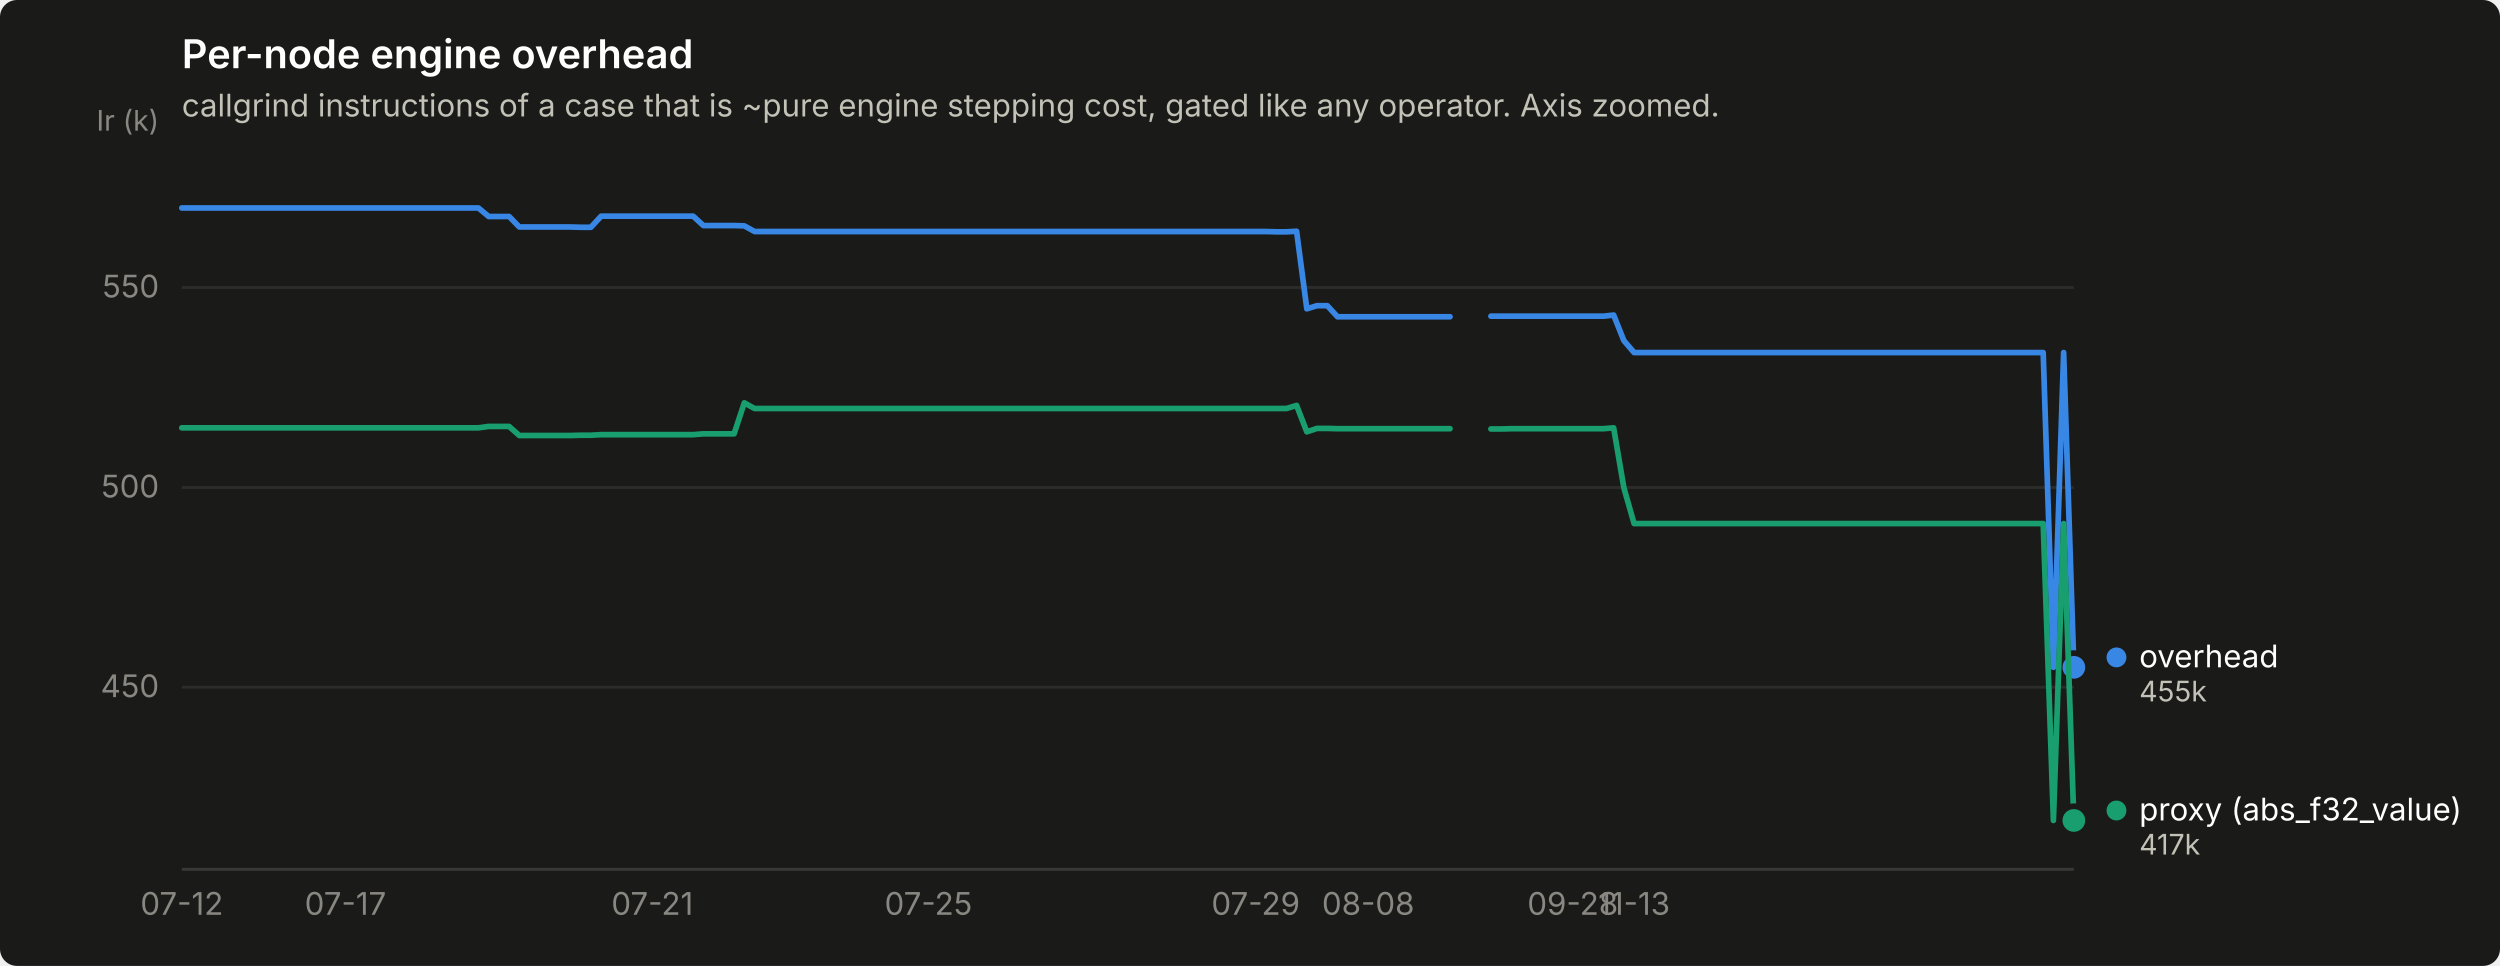
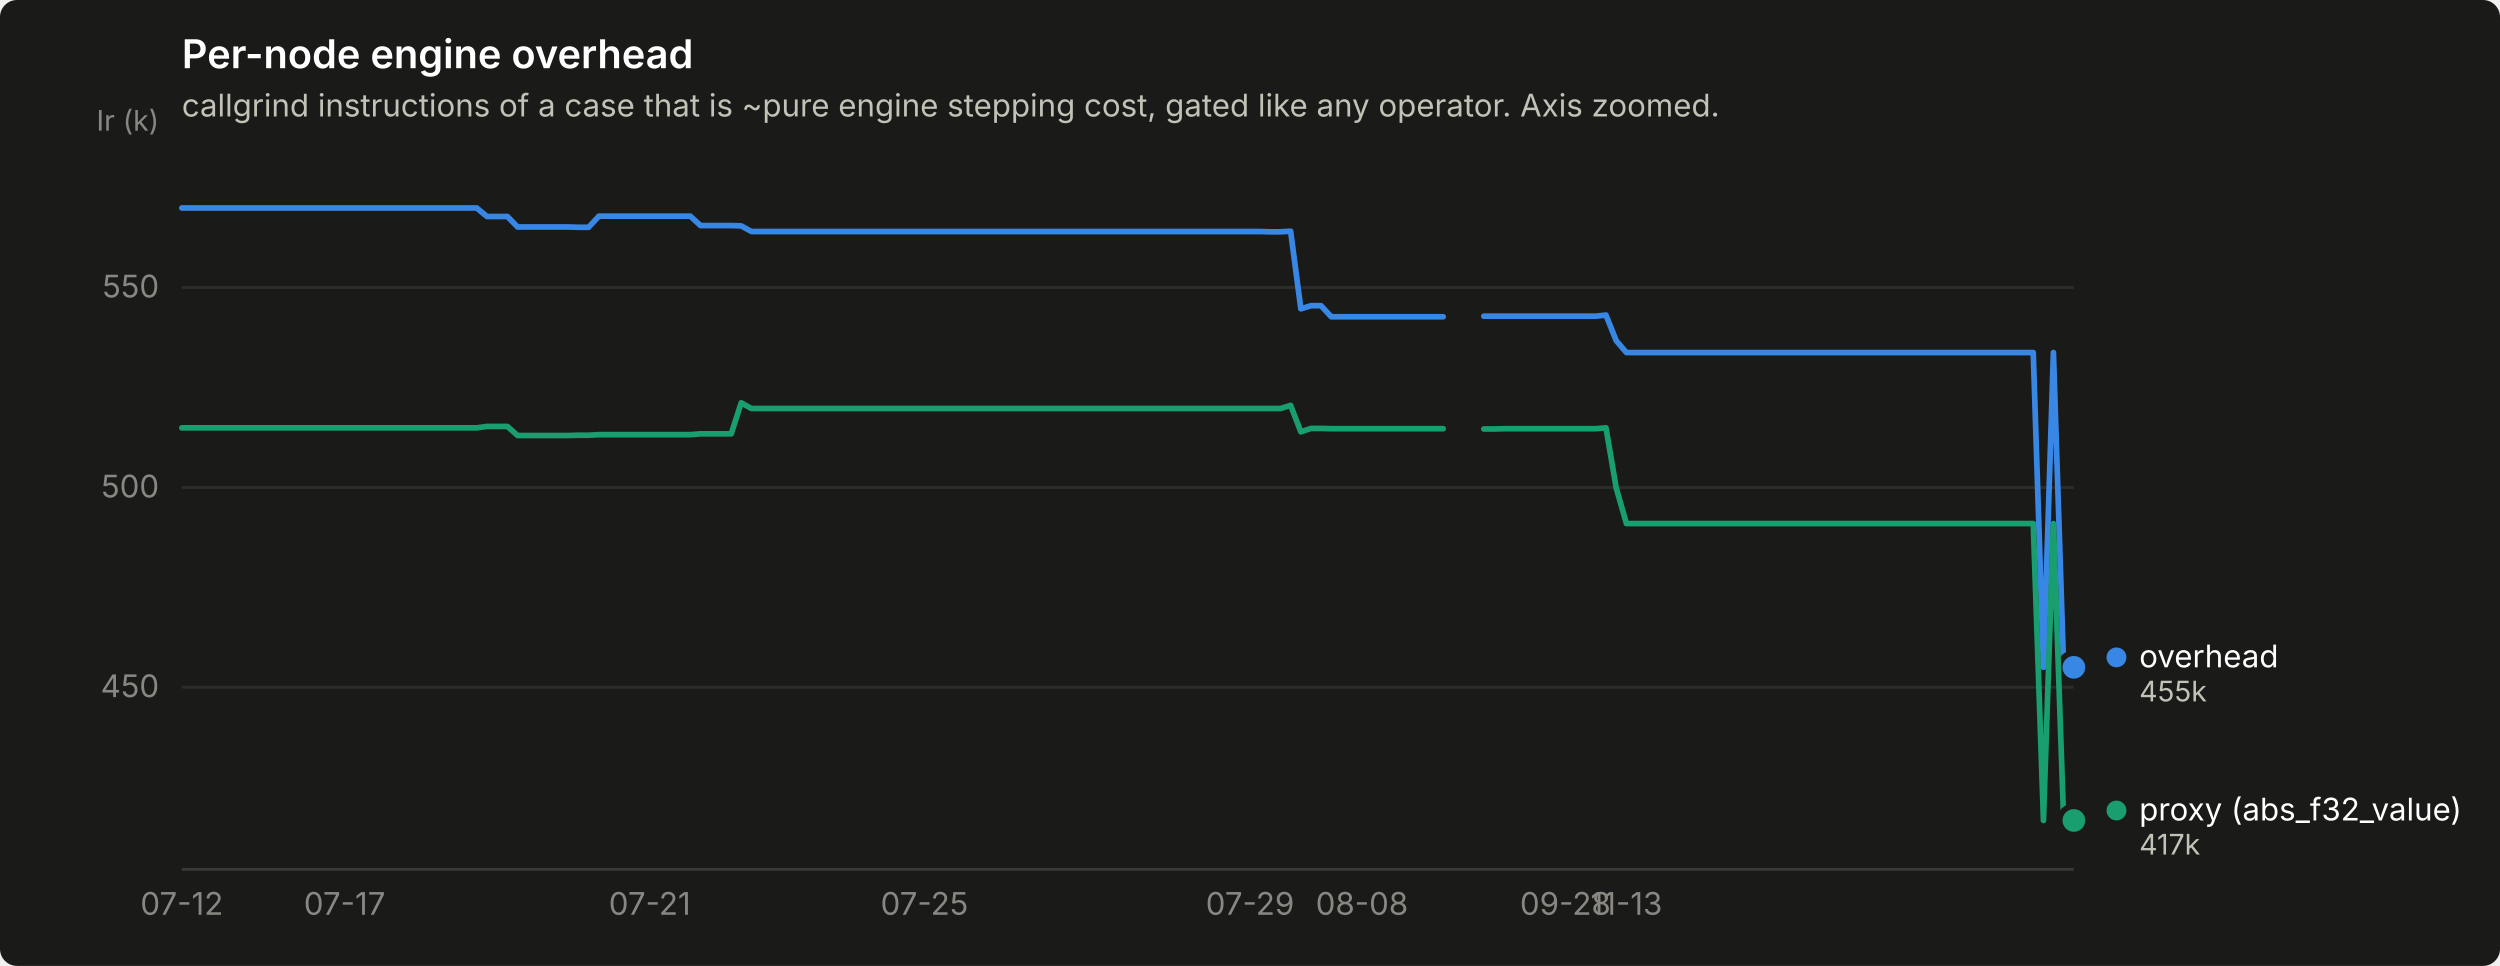
<svg xmlns="http://www.w3.org/2000/svg" width="880" height="340" viewBox="0 0 880 340" role="img" aria-label="Per-node engine overhead">
  <rect width="880" height="340" rx="6" fill="#1a1a19" />
  <text x="64" y="24" font-family="system-ui, -apple-system, &quot;Segoe UI&quot;, sans-serif" font-size="14" font-weight="600" fill="#ffffff">Per-node engine overhead</text>
  <text x="64" y="41" font-family="system-ui, -apple-system, &quot;Segoe UI&quot;, sans-serif" font-size="11" fill="#c3c2b7">callgrind instructions of a case that is ~pure engine stepping cost, gated like any operator. Axis zoomed.</text>
  <line x1="64" y1="241.9" x2="730" y2="241.9" stroke="#2c2c2a" stroke-width="1" />
  <text x="56" y="245.4" text-anchor="end" font-family="system-ui, -apple-system, &quot;Segoe UI&quot;, sans-serif" font-size="11" style="font-variant-numeric: tabular-nums" fill="#898781">450</text>
  <line x1="64" y1="171.6" x2="730" y2="171.6" stroke="#2c2c2a" stroke-width="1" />
  <text x="56" y="175.1" text-anchor="end" font-family="system-ui, -apple-system, &quot;Segoe UI&quot;, sans-serif" font-size="11" style="font-variant-numeric: tabular-nums" fill="#898781">500</text>
  <line x1="64" y1="101.2" x2="730" y2="101.2" stroke="#2c2c2a" stroke-width="1" />
  <text x="56" y="104.7" text-anchor="end" font-family="system-ui, -apple-system, &quot;Segoe UI&quot;, sans-serif" font-size="11" style="font-variant-numeric: tabular-nums" fill="#898781">550</text>
  <text x="56" y="46" text-anchor="end" font-family="system-ui, -apple-system, &quot;Segoe UI&quot;, sans-serif" font-size="10" fill="#898781">Ir (k)</text>
  <line x1="64" y1="306" x2="730" y2="306" stroke="#383835" stroke-width="1" />
  <text x="64.0" y="322" text-anchor="middle" font-family="system-ui, -apple-system, &quot;Segoe UI&quot;, sans-serif" font-size="11" style="font-variant-numeric: tabular-nums" fill="#898781">07-12</text>
-   <text x="121.6" y="322" text-anchor="middle" font-family="system-ui, -apple-system, &quot;Segoe UI&quot;, sans-serif" font-size="11" style="font-variant-numeric: tabular-nums" fill="#898781">07-17</text>
-   <text x="229.6" y="322" text-anchor="middle" font-family="system-ui, -apple-system, &quot;Segoe UI&quot;, sans-serif" font-size="11" style="font-variant-numeric: tabular-nums" fill="#898781">07-21</text>
-   <text x="326.8" y="322" text-anchor="middle" font-family="system-ui, -apple-system, &quot;Segoe UI&quot;, sans-serif" font-size="11" style="font-variant-numeric: tabular-nums" fill="#898781">07-25</text>
-   <text x="442.0" y="322" text-anchor="middle" font-family="system-ui, -apple-system, &quot;Segoe UI&quot;, sans-serif" font-size="11" style="font-variant-numeric: tabular-nums" fill="#898781">07-29</text>
-   <text x="481.6" y="322" text-anchor="middle" font-family="system-ui, -apple-system, &quot;Segoe UI&quot;, sans-serif" font-size="11" style="font-variant-numeric: tabular-nums" fill="#898781">08-08</text>
-   <text x="553.6" y="322" text-anchor="middle" font-family="system-ui, -apple-system, &quot;Segoe UI&quot;, sans-serif" font-size="11" style="font-variant-numeric: tabular-nums" fill="#898781">09-28</text>
-   <text x="575.2" y="322" text-anchor="middle" font-family="system-ui, -apple-system, &quot;Segoe UI&quot;, sans-serif" font-size="11" style="font-variant-numeric: tabular-nums" fill="#898781">11-13</text>
-   <path d="M64.0,73.2 L67.6,73.2 L71.2,73.2 L74.8,73.2 L78.4,73.2 L82.0,73.2 L85.6,73.2 L89.2,73.2 L92.8,73.2 L96.4,73.2 L100.0,73.2 L103.6,73.2 L107.2,73.2 L110.8,73.2 L114.4,73.2 L118.0,73.2 L121.6,73.2 L125.2,73.2 L128.8,73.2 L132.4,73.2 L136.0,73.2 L139.6,73.2 L143.2,73.2 L146.8,73.2 L150.4,73.2 L154.0,73.2 L157.6,73.2 L161.2,73.2 L164.8,73.2 L168.4,73.2 L172.0,76.2 L175.6,76.2 L179.2,76.2 L182.8,79.9 L186.4,79.9 L190.0,79.9 L193.6,79.9 L197.2,79.9 L200.8,79.9 L204.4,80.0 L208.0,80.0 L211.6,76.1 L215.2,76.1 L218.8,76.1 L222.4,76.1 L226.0,76.1 L229.6,76.1 L233.2,76.1 L236.8,76.1 L240.4,76.1 L244.0,76.1 L247.6,79.4 L251.2,79.4 L254.8,79.4 L258.4,79.4 L262.0,79.5 L265.6,81.5 L269.2,81.5 L272.8,81.5 L276.4,81.5 L280.0,81.5 L283.6,81.5 L287.2,81.5 L290.8,81.5 L294.4,81.5 L298.0,81.5 L301.6,81.5 L305.2,81.5 L308.8,81.5 L312.4,81.5 L316.0,81.5 L319.6,81.5 L323.2,81.5 L326.8,81.5 L330.4,81.5 L334.0,81.5 L337.6,81.5 L341.2,81.5 L344.8,81.5 L348.4,81.5 L352.0,81.5 L355.6,81.5 L359.2,81.5 L362.8,81.5 L366.4,81.5 L370.0,81.5 L373.6,81.5 L377.2,81.5 L380.8,81.5 L384.4,81.5 L388.0,81.5 L391.6,81.5 L395.2,81.5 L398.8,81.5 L402.4,81.5 L406.0,81.5 L409.6,81.5 L413.2,81.5 L416.8,81.5 L420.4,81.5 L424.0,81.5 L427.6,81.5 L431.2,81.5 L434.8,81.5 L438.4,81.5 L442.0,81.5 L445.6,81.5 L449.2,81.6 L452.8,81.6 L456.4,81.4 L460.0,108.7 L463.6,107.6 L467.2,107.6 L470.8,111.5 L474.4,111.5 L478.0,111.5 L481.6,111.5 L485.2,111.5 L488.8,111.5 L492.4,111.5 L496.0,111.5 L499.6,111.5 L503.2,111.5 L506.8,111.5 L510.4,111.5" fill="none" stroke="#3987e5" stroke-width="2" stroke-linejoin="round" stroke-linecap="round" />
-   <path d="M524.8,111.3 L528.4,111.3 L532.0,111.3 L535.6,111.3 L539.2,111.3 L542.8,111.3 L546.4,111.3 L550.0,111.3 L553.6,111.3 L557.2,111.3 L560.8,111.3 L564.4,111.3 L568.0,110.9 L571.6,119.9 L575.2,124.1 L578.8,124.1 L582.4,124.1 L586.0,124.1 L589.6,124.1 L593.2,124.1 L596.8,124.1 L600.4,124.1 L604.0,124.1 L607.6,124.1 L611.2,124.1 L614.8,124.1 L618.4,124.1 L622.0,124.1 L625.6,124.1 L629.2,124.1 L632.8,124.1 L636.4,124.1 L640.0,124.1 L643.6,124.1 L647.2,124.1 L650.8,124.1 L654.4,124.1 L658.0,124.1 L661.6,124.1 L665.2,124.1 L668.8,124.1 L672.4,124.1 L676.0,124.1 L679.6,124.1 L683.2,124.1 L686.8,124.1 L690.4,124.1 L694.0,124.1 L697.6,124.1 L701.2,124.1 L704.8,124.1 L708.4,124.1 L712.0,124.1 L715.6,124.1 L719.2,124.1 L722.8,234.9 L726.4,124.1 L730.0,234.9" fill="none" stroke="#3987e5" stroke-width="2" stroke-linejoin="round" stroke-linecap="round" />
+   <text x="121.3" y="322" text-anchor="middle" font-family="system-ui, -apple-system, &quot;Segoe UI&quot;, sans-serif" font-size="11" style="font-variant-numeric: tabular-nums" fill="#898781">07-17</text>
+   <text x="228.7" y="322" text-anchor="middle" font-family="system-ui, -apple-system, &quot;Segoe UI&quot;, sans-serif" font-size="11" style="font-variant-numeric: tabular-nums" fill="#898781">07-21</text>
+   <text x="325.4" y="322" text-anchor="middle" font-family="system-ui, -apple-system, &quot;Segoe UI&quot;, sans-serif" font-size="11" style="font-variant-numeric: tabular-nums" fill="#898781">07-25</text>
+   <text x="440.0" y="322" text-anchor="middle" font-family="system-ui, -apple-system, &quot;Segoe UI&quot;, sans-serif" font-size="11" style="font-variant-numeric: tabular-nums" fill="#898781">07-29</text>
+   <text x="479.4" y="322" text-anchor="middle" font-family="system-ui, -apple-system, &quot;Segoe UI&quot;, sans-serif" font-size="11" style="font-variant-numeric: tabular-nums" fill="#898781">08-08</text>
+   <text x="551.0" y="322" text-anchor="middle" font-family="system-ui, -apple-system, &quot;Segoe UI&quot;, sans-serif" font-size="11" style="font-variant-numeric: tabular-nums" fill="#898781">09-28</text>
+   <text x="572.5" y="322" text-anchor="middle" font-family="system-ui, -apple-system, &quot;Segoe UI&quot;, sans-serif" font-size="11" style="font-variant-numeric: tabular-nums" fill="#898781">11-13</text>
+   <path d="M64.0,73.2 L67.6,73.2 L71.2,73.2 L74.7,73.2 L78.3,73.2 L81.9,73.2 L85.5,73.2 L89.1,73.2 L92.6,73.2 L96.2,73.2 L99.8,73.2 L103.4,73.2 L107.0,73.2 L110.5,73.2 L114.1,73.2 L117.7,73.2 L121.3,73.2 L124.9,73.2 L128.5,73.2 L132.0,73.2 L135.6,73.2 L139.2,73.2 L142.8,73.2 L146.4,73.2 L149.9,73.2 L153.5,73.2 L157.1,73.2 L160.7,73.2 L164.3,73.2 L167.8,73.2 L171.4,76.2 L175.0,76.2 L178.6,76.2 L182.2,79.9 L185.7,79.9 L189.3,79.9 L192.9,79.9 L196.5,79.9 L200.1,79.9 L203.6,80.0 L207.2,80.0 L210.8,76.1 L214.4,76.1 L218.0,76.1 L221.5,76.1 L225.1,76.1 L228.7,76.1 L232.3,76.1 L235.9,76.1 L239.5,76.1 L243.0,76.1 L246.6,79.4 L250.2,79.4 L253.8,79.4 L257.4,79.4 L260.9,79.5 L264.5,81.5 L268.1,81.5 L271.7,81.5 L275.3,81.5 L278.8,81.5 L282.4,81.5 L286.0,81.5 L289.6,81.5 L293.2,81.5 L296.7,81.5 L300.3,81.5 L303.9,81.5 L307.5,81.5 L311.1,81.5 L314.6,81.5 L318.2,81.5 L321.8,81.5 L325.4,81.5 L329.0,81.5 L332.5,81.5 L336.1,81.5 L339.7,81.5 L343.3,81.5 L346.9,81.5 L350.5,81.5 L354.0,81.5 L357.6,81.5 L361.2,81.5 L364.8,81.5 L368.4,81.5 L371.9,81.5 L375.5,81.5 L379.1,81.5 L382.7,81.5 L386.3,81.5 L389.8,81.5 L393.4,81.5 L397.0,81.5 L400.6,81.5 L404.2,81.5 L407.7,81.5 L411.3,81.5 L414.9,81.5 L418.5,81.5 L422.1,81.5 L425.6,81.5 L429.2,81.5 L432.8,81.5 L436.4,81.5 L440.0,81.5 L443.5,81.5 L447.1,81.6 L450.7,81.6 L454.3,81.4 L457.9,108.7 L461.5,107.6 L465.0,107.6 L468.6,111.5 L472.2,111.5 L475.8,111.5 L479.4,111.5 L482.9,111.5 L486.5,111.5 L490.1,111.5 L493.7,111.5 L497.3,111.5 L500.8,111.5 L504.4,111.5 L508.0,111.5" fill="none" stroke="#3987e5" stroke-width="2" stroke-linejoin="round" stroke-linecap="round" />
+   <path d="M522.3,111.3 L525.9,111.3 L529.5,111.3 L533.1,111.3 L536.6,111.3 L540.2,111.3 L543.8,111.3 L547.4,111.3 L551.0,111.3 L554.5,111.3 L558.1,111.3 L561.7,111.3 L565.3,110.9 L568.9,119.9 L572.5,124.1 L576.0,124.1 L579.6,124.1 L583.2,124.1 L586.8,124.1 L590.4,124.1 L593.9,124.1 L597.5,124.1 L601.1,124.1 L604.7,124.1 L608.3,124.1 L611.8,124.1 L615.4,124.1 L619.0,124.1 L622.6,124.1 L626.2,124.1 L629.7,124.1 L633.3,124.1 L636.9,124.1 L640.5,124.1 L644.1,124.1 L647.6,124.1 L651.2,124.1 L654.8,124.1 L658.4,124.1 L662.0,124.1 L665.5,124.1 L669.1,124.1 L672.7,124.1 L676.3,124.1 L679.9,124.1 L683.5,124.1 L687.0,124.1 L690.6,124.1 L694.2,124.1 L697.8,124.1 L701.4,124.1 L704.9,124.1 L708.5,124.1 L712.1,124.1 L715.7,124.1 L719.3,234.9 L722.8,124.1 L726.4,234.9 L730.0,234.9" fill="none" stroke="#3987e5" stroke-width="2" stroke-linejoin="round" stroke-linecap="round" />
  <circle cx="730.0" cy="234.9" r="6" fill="#1a1a19" />
  <circle cx="730.0" cy="234.9" r="4" fill="#3987e5" />
-   <path d="M64.0,150.6 L67.6,150.6 L71.2,150.6 L74.8,150.6 L78.4,150.6 L82.0,150.6 L85.6,150.6 L89.2,150.6 L92.8,150.6 L96.4,150.6 L100.0,150.6 L103.6,150.6 L107.2,150.6 L110.8,150.6 L114.4,150.6 L118.0,150.6 L121.6,150.6 L125.2,150.6 L128.8,150.6 L132.4,150.6 L136.0,150.6 L139.6,150.6 L143.2,150.6 L146.8,150.6 L150.4,150.6 L154.0,150.6 L157.6,150.6 L161.2,150.6 L164.8,150.6 L168.4,150.6 L172.0,150.1 L175.6,150.1 L179.2,150.1 L182.8,153.3 L186.4,153.3 L190.0,153.3 L193.6,153.3 L197.2,153.3 L200.8,153.3 L204.4,153.2 L208.0,153.2 L211.6,153.0 L215.2,153.0 L218.8,153.0 L222.4,153.0 L226.0,153.0 L229.6,153.0 L233.2,153.0 L236.8,153.0 L240.4,153.0 L244.0,153.0 L247.6,152.7 L251.2,152.7 L254.8,152.7 L258.4,152.7 L262.0,141.8 L265.6,143.8 L269.2,143.8 L272.8,143.8 L276.4,143.8 L280.0,143.8 L283.6,143.8 L287.2,143.8 L290.8,143.8 L294.4,143.8 L298.0,143.8 L301.6,143.8 L305.2,143.8 L308.8,143.8 L312.4,143.8 L316.0,143.8 L319.6,143.8 L323.2,143.8 L326.8,143.8 L330.4,143.8 L334.0,143.8 L337.6,143.8 L341.2,143.8 L344.8,143.8 L348.4,143.8 L352.0,143.8 L355.6,143.8 L359.2,143.8 L362.8,143.8 L366.4,143.8 L370.0,143.8 L373.6,143.8 L377.2,143.8 L380.8,143.8 L384.4,143.8 L388.0,143.8 L391.6,143.8 L395.2,143.8 L398.8,143.8 L402.4,143.8 L406.0,143.8 L409.6,143.8 L413.2,143.8 L416.8,143.8 L420.4,143.8 L424.0,143.8 L427.6,143.8 L431.2,143.8 L434.8,143.8 L438.4,143.8 L442.0,143.8 L445.6,143.8 L449.2,143.8 L452.8,143.8 L456.4,142.7 L460.0,152.0 L463.6,150.8 L467.2,150.8 L470.8,150.9 L474.4,150.9 L478.0,150.9 L481.6,150.9 L485.2,150.9 L488.8,150.9 L492.4,150.9 L496.0,150.9 L499.6,150.9 L503.2,150.9 L506.8,150.9 L510.4,150.9" fill="none" stroke="#199e70" stroke-width="2" stroke-linejoin="round" stroke-linecap="round" />
-   <path d="M524.8,151.0 L528.4,151.0 L532.0,150.9 L535.6,150.9 L539.2,150.9 L542.8,150.9 L546.4,150.9 L550.0,150.9 L553.6,150.9 L557.2,150.9 L560.8,150.9 L564.4,150.9 L568.0,150.6 L571.6,171.7 L575.2,184.3 L578.8,184.3 L582.4,184.3 L586.0,184.3 L589.6,184.3 L593.2,184.3 L596.8,184.3 L600.4,184.3 L604.0,184.3 L607.6,184.3 L611.2,184.3 L614.8,184.3 L618.4,184.3 L622.0,184.3 L625.6,184.3 L629.2,184.3 L632.8,184.3 L636.4,184.3 L640.0,184.3 L643.6,184.3 L647.2,184.3 L650.8,184.3 L654.4,184.3 L658.0,184.3 L661.6,184.3 L665.2,184.3 L668.8,184.3 L672.4,184.3 L676.0,184.3 L679.6,184.3 L683.2,184.3 L686.8,184.3 L690.4,184.3 L694.0,184.3 L697.6,184.3 L701.2,184.3 L704.8,184.3 L708.4,184.3 L712.0,184.3 L715.6,184.3 L719.2,184.3 L722.8,288.8 L726.4,184.3 L730.0,288.8" fill="none" stroke="#199e70" stroke-width="2" stroke-linejoin="round" stroke-linecap="round" />
+   <path d="M64.0,150.6 L67.6,150.6 L71.2,150.6 L74.7,150.6 L78.3,150.6 L81.9,150.6 L85.5,150.6 L89.1,150.6 L92.6,150.6 L96.2,150.6 L99.8,150.6 L103.4,150.6 L107.0,150.6 L110.5,150.6 L114.1,150.6 L117.7,150.6 L121.3,150.6 L124.9,150.6 L128.5,150.6 L132.0,150.6 L135.6,150.6 L139.2,150.6 L142.8,150.6 L146.4,150.6 L149.9,150.6 L153.5,150.6 L157.1,150.6 L160.7,150.6 L164.3,150.6 L167.8,150.6 L171.4,150.1 L175.0,150.1 L178.6,150.1 L182.2,153.3 L185.7,153.3 L189.3,153.3 L192.9,153.3 L196.5,153.3 L200.1,153.3 L203.6,153.2 L207.2,153.2 L210.8,153.0 L214.4,153.0 L218.0,153.0 L221.5,153.0 L225.1,153.0 L228.7,153.0 L232.3,153.0 L235.9,153.0 L239.5,153.0 L243.0,153.0 L246.6,152.7 L250.2,152.7 L253.8,152.7 L257.4,152.7 L260.9,141.8 L264.5,143.8 L268.1,143.8 L271.7,143.8 L275.3,143.8 L278.8,143.8 L282.4,143.8 L286.0,143.8 L289.6,143.8 L293.2,143.8 L296.7,143.8 L300.3,143.8 L303.9,143.8 L307.5,143.8 L311.1,143.8 L314.6,143.8 L318.2,143.8 L321.8,143.8 L325.4,143.8 L329.0,143.8 L332.5,143.8 L336.1,143.8 L339.7,143.8 L343.3,143.8 L346.9,143.8 L350.5,143.8 L354.0,143.8 L357.6,143.8 L361.2,143.8 L364.8,143.8 L368.4,143.8 L371.9,143.8 L375.5,143.8 L379.1,143.8 L382.7,143.8 L386.3,143.8 L389.8,143.8 L393.4,143.8 L397.0,143.8 L400.6,143.8 L404.2,143.8 L407.7,143.8 L411.3,143.8 L414.9,143.8 L418.5,143.8 L422.1,143.8 L425.6,143.8 L429.2,143.8 L432.8,143.8 L436.4,143.8 L440.0,143.8 L443.5,143.8 L447.1,143.8 L450.7,143.8 L454.3,142.7 L457.9,152.0 L461.5,150.8 L465.0,150.8 L468.6,150.9 L472.2,150.9 L475.8,150.9 L479.4,150.9 L482.9,150.9 L486.5,150.9 L490.1,150.9 L493.7,150.9 L497.3,150.9 L500.8,150.9 L504.4,150.9 L508.0,150.9" fill="none" stroke="#199e70" stroke-width="2" stroke-linejoin="round" stroke-linecap="round" />
+   <path d="M522.3,151.0 L525.9,151.0 L529.5,150.9 L533.1,150.9 L536.6,150.9 L540.2,150.9 L543.8,150.9 L547.4,150.9 L551.0,150.9 L554.5,150.9 L558.1,150.9 L561.7,150.9 L565.3,150.6 L568.9,171.7 L572.5,184.3 L576.0,184.3 L579.6,184.3 L583.2,184.3 L586.8,184.3 L590.4,184.3 L593.9,184.3 L597.5,184.3 L601.1,184.3 L604.7,184.3 L608.3,184.3 L611.8,184.3 L615.4,184.3 L619.0,184.3 L622.6,184.3 L626.2,184.3 L629.7,184.3 L633.3,184.3 L636.9,184.3 L640.5,184.3 L644.1,184.3 L647.6,184.3 L651.2,184.3 L654.8,184.3 L658.4,184.3 L662.0,184.3 L665.5,184.3 L669.1,184.3 L672.7,184.3 L676.3,184.3 L679.9,184.3 L683.5,184.3 L687.0,184.3 L690.6,184.3 L694.2,184.3 L697.8,184.3 L701.4,184.3 L704.9,184.3 L708.5,184.3 L712.1,184.3 L715.7,184.3 L719.3,288.8 L722.8,184.3 L726.4,288.8 L730.0,288.8" fill="none" stroke="#199e70" stroke-width="2" stroke-linejoin="round" stroke-linecap="round" />
  <circle cx="730.0" cy="288.8" r="6" fill="#1a1a19" />
  <circle cx="730.0" cy="288.8" r="4" fill="#199e70" />
  <circle cx="745.0" cy="231.4" r="3.5" fill="#3987e5" />
  <text x="753.0" y="234.9" font-family="system-ui, -apple-system, &quot;Segoe UI&quot;, sans-serif" font-size="11" fill="#ffffff">overhead</text>
  <text x="753.0" y="246.9" font-family="system-ui, -apple-system, &quot;Segoe UI&quot;, sans-serif" font-size="10" style="font-variant-numeric: tabular-nums" fill="#c3c2b7">455k</text>
  <circle cx="745.0" cy="285.3" r="3.5" fill="#199e70" />
  <text x="753.0" y="288.8" font-family="system-ui, -apple-system, &quot;Segoe UI&quot;, sans-serif" font-size="11" fill="#ffffff">proxy (abs_f32_value)</text>
  <text x="753.0" y="300.8" font-family="system-ui, -apple-system, &quot;Segoe UI&quot;, sans-serif" font-size="10" style="font-variant-numeric: tabular-nums" fill="#c3c2b7">417k</text>
</svg>
